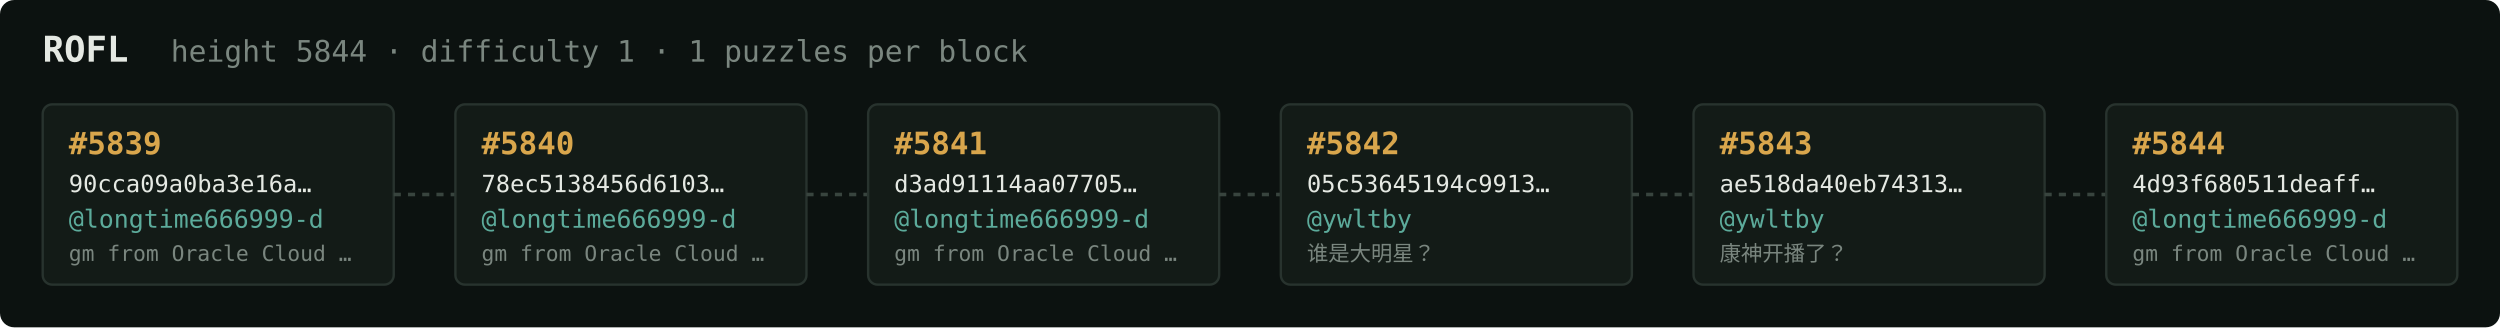
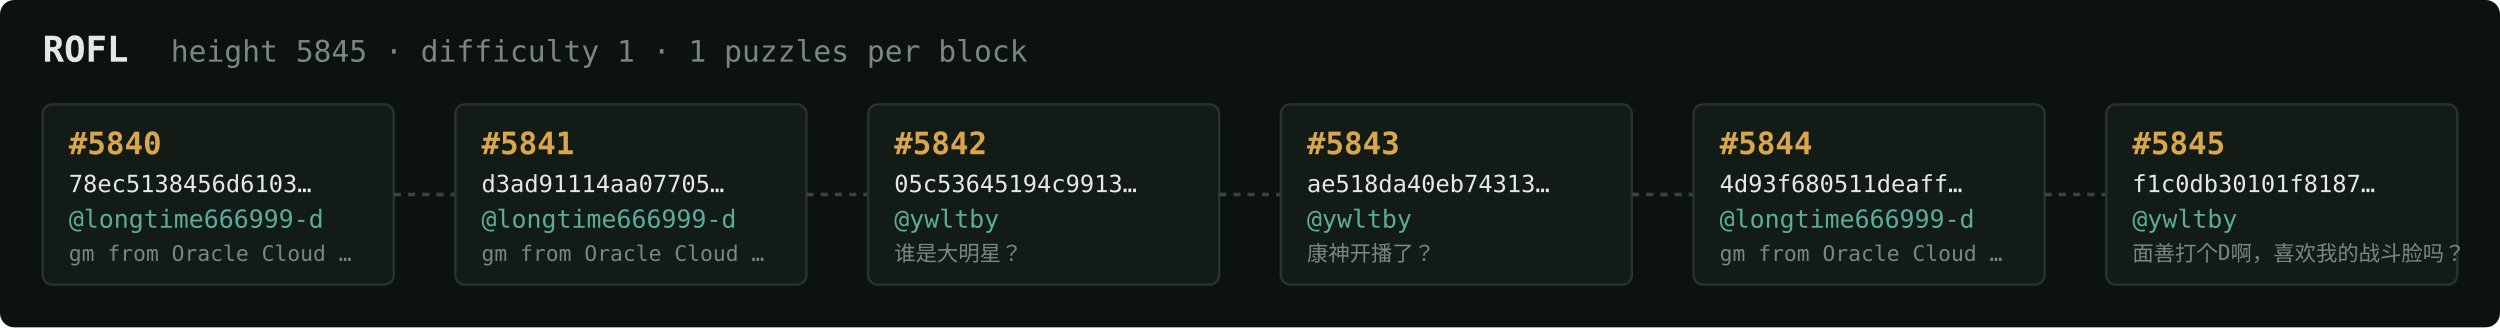
<svg xmlns="http://www.w3.org/2000/svg" width="1054" height="138" viewBox="0 0 1054 138" font-family="ui-monospace,SFMono-Regular,Menlo,monospace">
  <rect fill="#0c1210" width="1054" height="138" rx="6" />
  <text x="18" y="26" fill="#e5e9e3" font-size="15" font-weight="700">ROFL</text>
-   <text x="72" y="26" fill="#7a867f" font-size="12.5">height 5844 · difficulty 1 · 1 puzzles per block</text>
+   <text x="72" y="26" fill="#7a867f" font-size="12.5">height 5845 · difficulty 1 · 1 puzzles per block</text>
  <rect x="18" y="44" width="148" height="76" rx="4" fill="#131b17" stroke="#28332e" stroke-width="1" />
-   <text x="29" y="65" fill="#d9a64c" font-size="13" font-weight="700">#5839</text>
-   <text x="29" y="81" fill="#e5e9e3" font-size="10">90cca09a0ba3e16a…</text>
+   <text x="29" y="65" fill="#d9a64c" font-size="13" font-weight="700">#5840</text>
+   <text x="29" y="81" fill="#e5e9e3" font-size="10">78ec5138456d6103…</text>
  <text x="29" y="96" fill="#5cab9b" font-size="10.5">@longtime666999-d</text>
  <text x="29" y="110" fill="#7a867f" font-size="9">gm from Oracle Cloud …</text>
  <line x1="166" y1="82.0" x2="192" y2="82.0" stroke="#38443e" stroke-width="1.5" stroke-dasharray="3 3" />
  <rect x="192" y="44" width="148" height="76" rx="4" fill="#131b17" stroke="#28332e" stroke-width="1" />
-   <text x="203" y="65" fill="#d9a64c" font-size="13" font-weight="700">#5840</text>
-   <text x="203" y="81" fill="#e5e9e3" font-size="10">78ec5138456d6103…</text>
+   <text x="203" y="65" fill="#d9a64c" font-size="13" font-weight="700">#5841</text>
+   <text x="203" y="81" fill="#e5e9e3" font-size="10">d3ad91114aa07705…</text>
  <text x="203" y="96" fill="#5cab9b" font-size="10.5">@longtime666999-d</text>
  <text x="203" y="110" fill="#7a867f" font-size="9">gm from Oracle Cloud …</text>
  <line x1="340" y1="82.0" x2="366" y2="82.0" stroke="#38443e" stroke-width="1.5" stroke-dasharray="3 3" />
  <rect x="366" y="44" width="148" height="76" rx="4" fill="#131b17" stroke="#28332e" stroke-width="1" />
-   <text x="377" y="65" fill="#d9a64c" font-size="13" font-weight="700">#5841</text>
-   <text x="377" y="81" fill="#e5e9e3" font-size="10">d3ad91114aa07705…</text>
-   <text x="377" y="96" fill="#5cab9b" font-size="10.5">@longtime666999-d</text>
-   <text x="377" y="110" fill="#7a867f" font-size="9">gm from Oracle Cloud …</text>
+   <text x="377" y="65" fill="#d9a64c" font-size="13" font-weight="700">#5842</text>
+   <text x="377" y="81" fill="#e5e9e3" font-size="10">05c53645194c9913…</text>
+   <text x="377" y="96" fill="#5cab9b" font-size="10.5">@ywltby</text>
+   <text x="377" y="110" fill="#7a867f" font-size="9">谁是大明星？</text>
  <line x1="514" y1="82.0" x2="540" y2="82.0" stroke="#38443e" stroke-width="1.5" stroke-dasharray="3 3" />
  <rect x="540" y="44" width="148" height="76" rx="4" fill="#131b17" stroke="#28332e" stroke-width="1" />
-   <text x="551" y="65" fill="#d9a64c" font-size="13" font-weight="700">#5842</text>
-   <text x="551" y="81" fill="#e5e9e3" font-size="10">05c53645194c9913…</text>
+   <text x="551" y="65" fill="#d9a64c" font-size="13" font-weight="700">#5843</text>
+   <text x="551" y="81" fill="#e5e9e3" font-size="10">ae518da40eb74313…</text>
  <text x="551" y="96" fill="#5cab9b" font-size="10.5">@ywltby</text>
-   <text x="551" y="110" fill="#7a867f" font-size="9">谁是大明星？</text>
+   <text x="551" y="110" fill="#7a867f" font-size="9">康神开播了？</text>
  <line x1="688" y1="82.0" x2="714" y2="82.0" stroke="#38443e" stroke-width="1.5" stroke-dasharray="3 3" />
  <rect x="714" y="44" width="148" height="76" rx="4" fill="#131b17" stroke="#28332e" stroke-width="1" />
-   <text x="725" y="65" fill="#d9a64c" font-size="13" font-weight="700">#5843</text>
-   <text x="725" y="81" fill="#e5e9e3" font-size="10">ae518da40eb74313…</text>
-   <text x="725" y="96" fill="#5cab9b" font-size="10.5">@ywltby</text>
-   <text x="725" y="110" fill="#7a867f" font-size="9">康神开播了？</text>
+   <text x="725" y="65" fill="#d9a64c" font-size="13" font-weight="700">#5844</text>
+   <text x="725" y="81" fill="#e5e9e3" font-size="10">4d93f680511deaff…</text>
+   <text x="725" y="96" fill="#5cab9b" font-size="10.5">@longtime666999-d</text>
+   <text x="725" y="110" fill="#7a867f" font-size="9">gm from Oracle Cloud …</text>
  <line x1="862" y1="82.0" x2="888" y2="82.0" stroke="#38443e" stroke-width="1.5" stroke-dasharray="3 3" />
  <rect x="888" y="44" width="148" height="76" rx="4" fill="#131b17" stroke="#28332e" stroke-width="1" />
-   <text x="899" y="65" fill="#d9a64c" font-size="13" font-weight="700">#5844</text>
-   <text x="899" y="81" fill="#e5e9e3" font-size="10">4d93f680511deaff…</text>
-   <text x="899" y="96" fill="#5cab9b" font-size="10.5">@longtime666999-d</text>
-   <text x="899" y="110" fill="#7a867f" font-size="9">gm from Oracle Cloud …</text>
+   <text x="899" y="65" fill="#d9a64c" font-size="13" font-weight="700">#5845</text>
+   <text x="899" y="81" fill="#e5e9e3" font-size="10">f1c0db30101f8187…</text>
+   <text x="899" y="96" fill="#5cab9b" font-size="10.5">@ywltby</text>
+   <text x="899" y="110" fill="#7a867f" font-size="9">面善打个D啊，喜欢我的战斗脸吗？</text>
</svg>
